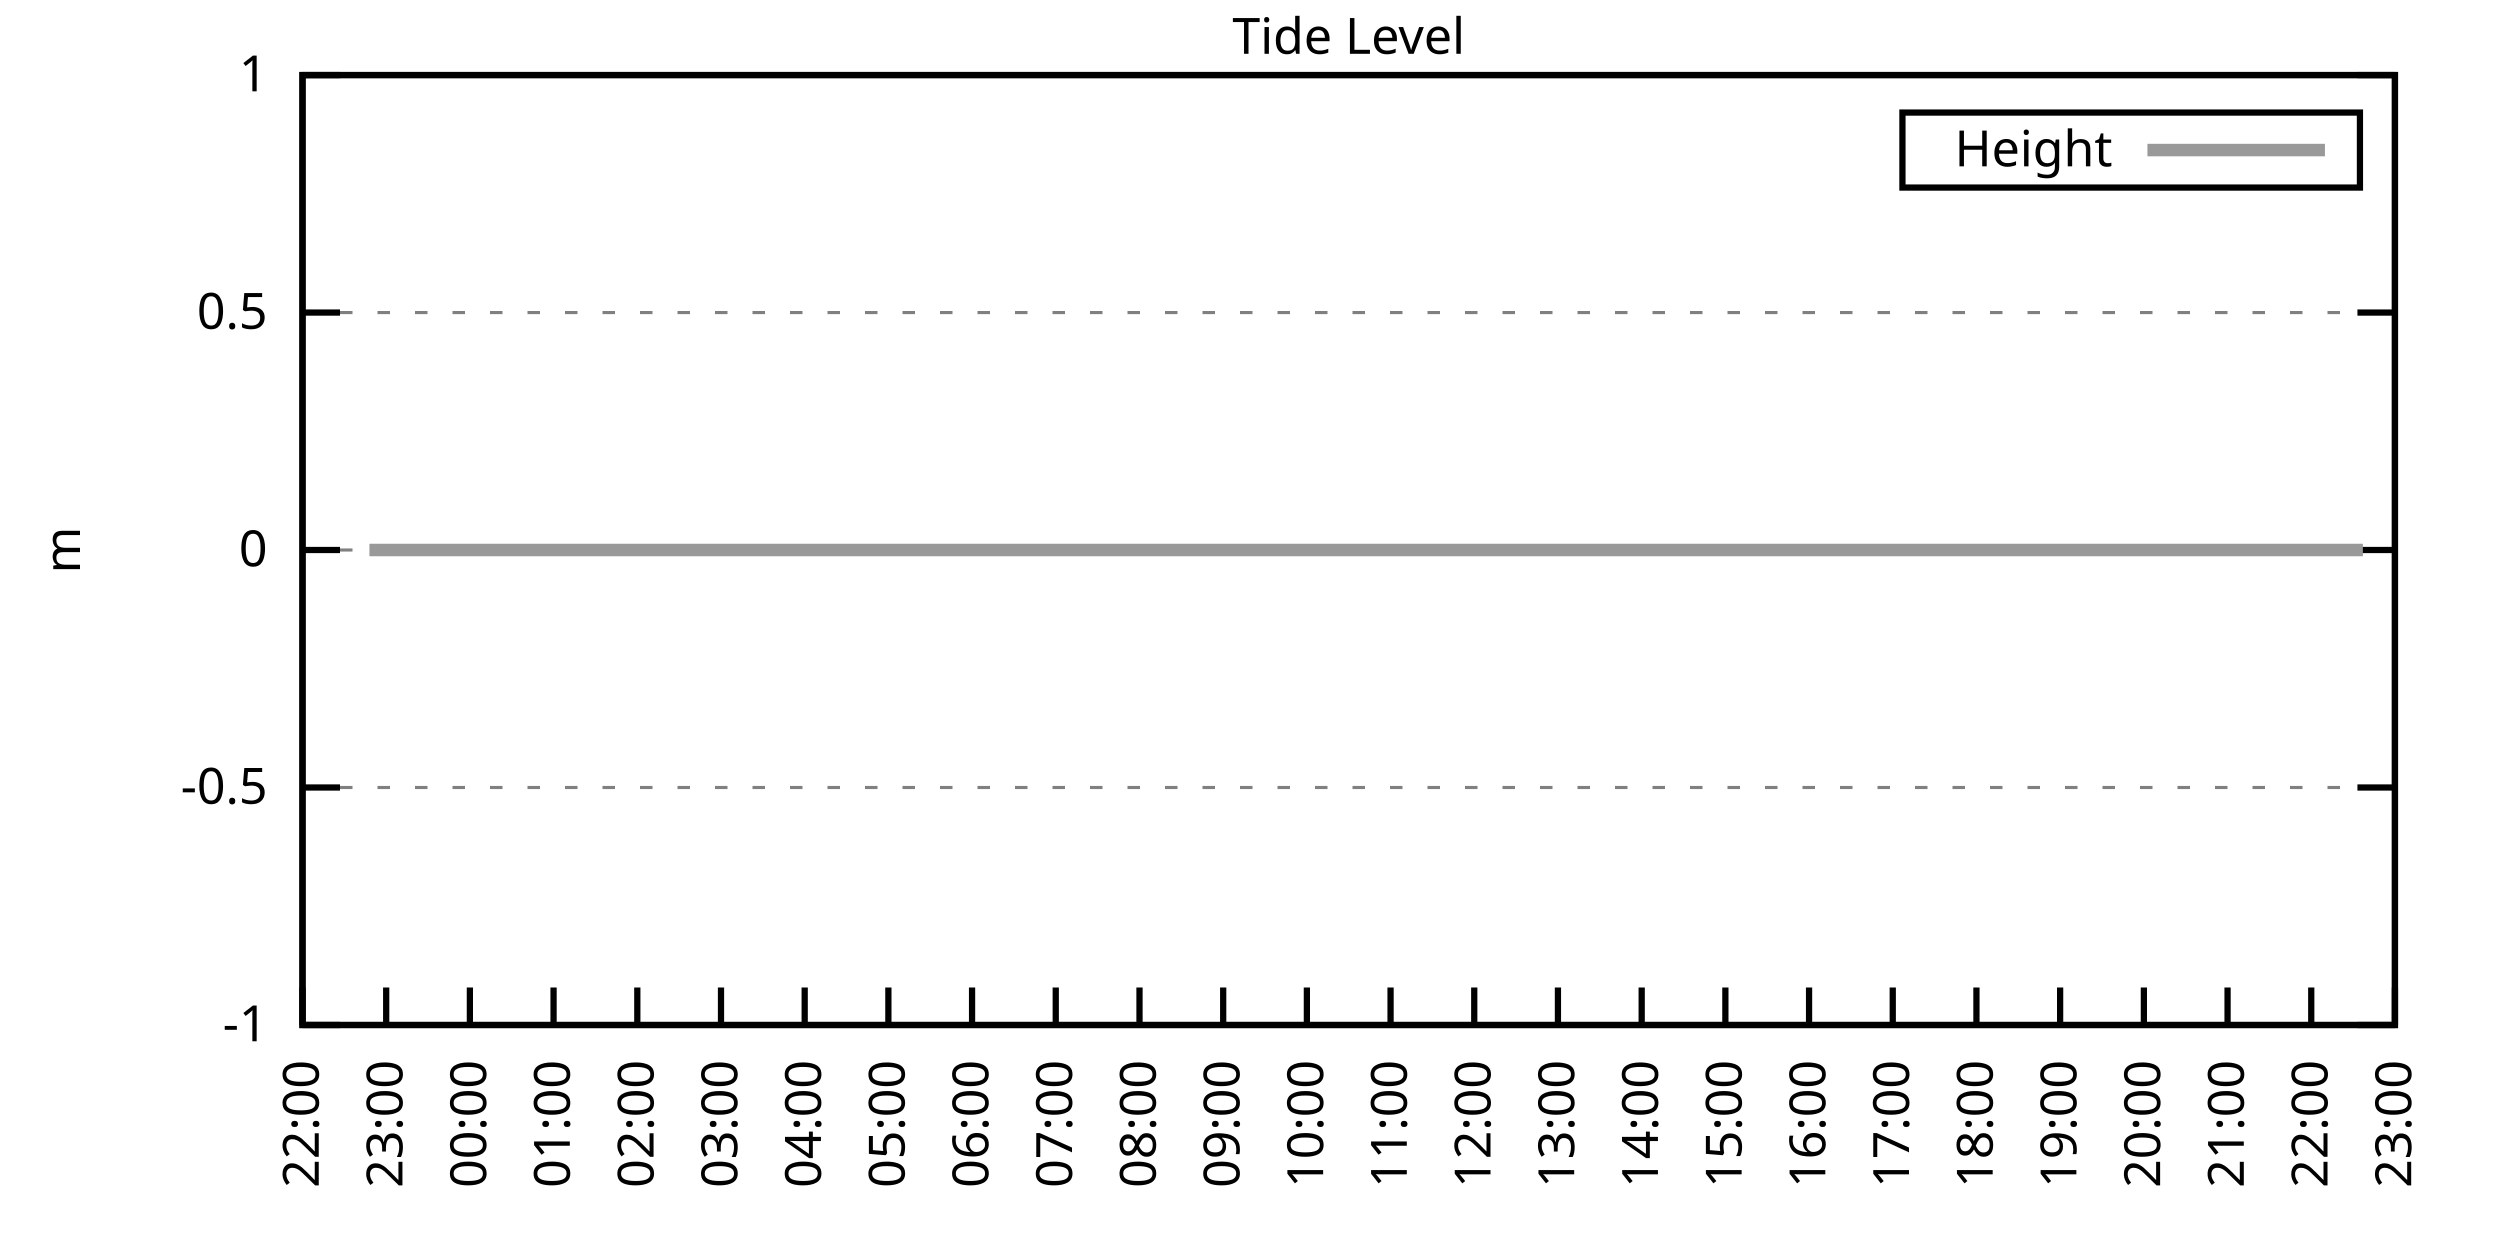
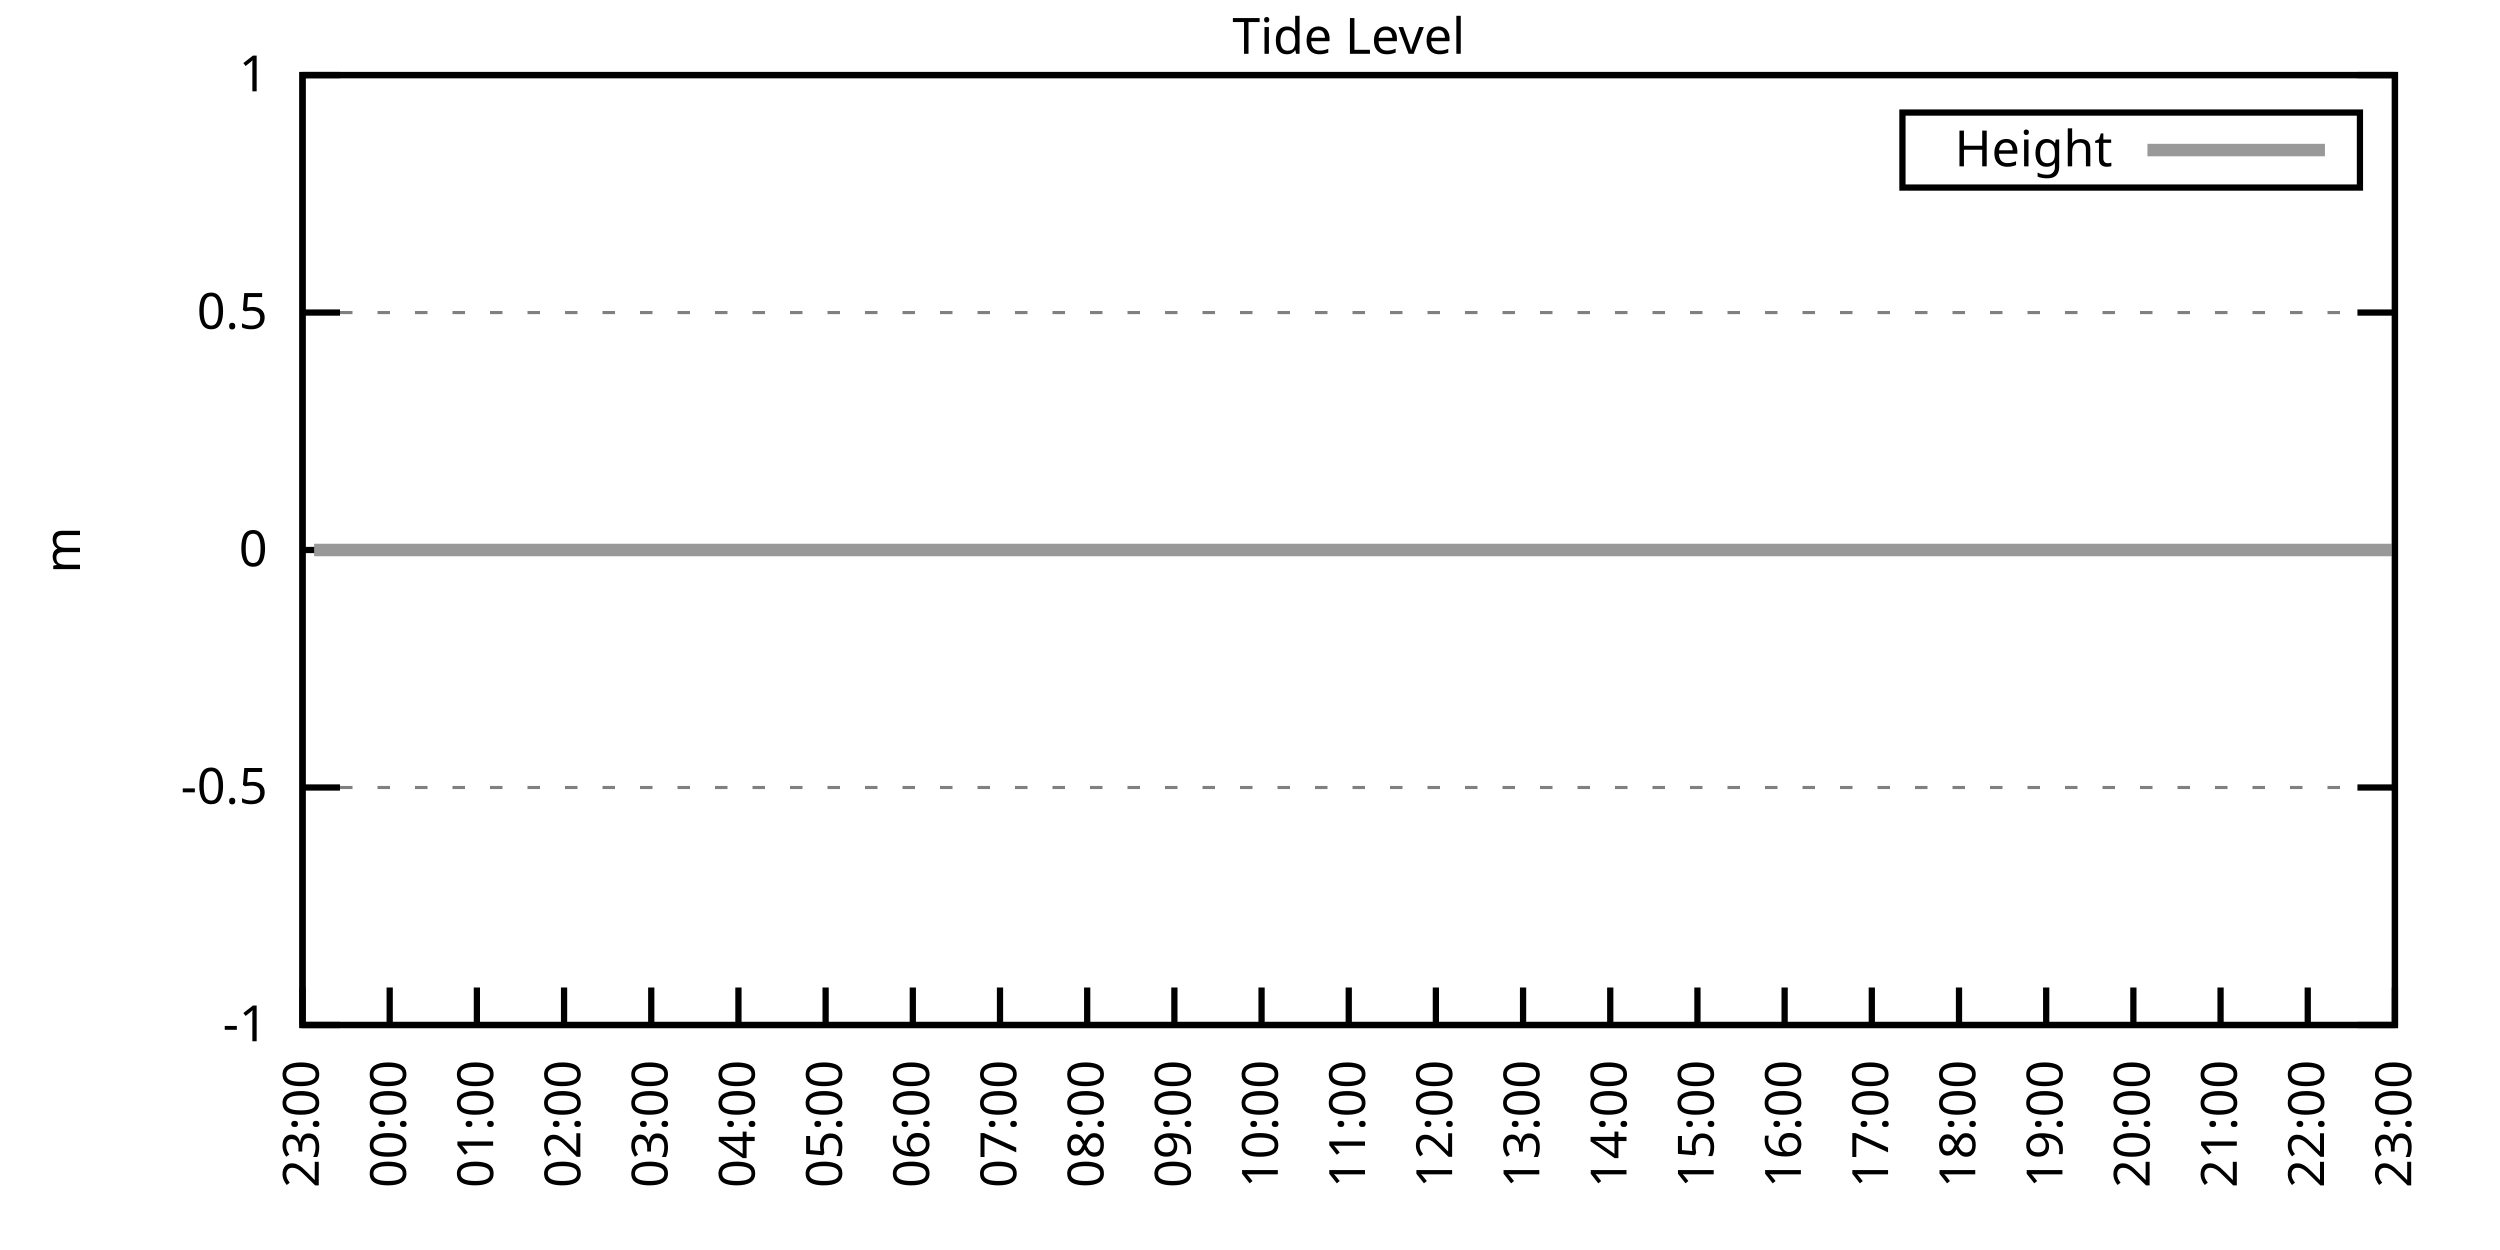
<svg xmlns="http://www.w3.org/2000/svg" xmlns:xlink="http://www.w3.org/1999/xlink" width="400" height="200" viewBox="0 0 400 200">
  <g id="gnuplot_canvas">
    <rect x="0" y="0" width="400" height="200" fill="none" />
    <defs>
      <circle id="gpDot" r="0.5" stroke-width="0.5" stroke="currentColor" />
      <path id="gpPt0" stroke-width="0.333" stroke="currentColor" d="M-1,0 h2 M0,-1 v2" />
      <path id="gpPt1" stroke-width="0.333" stroke="currentColor" d="M-1,-1 L1,1 M1,-1 L-1,1" />
      <path id="gpPt2" stroke-width="0.333" stroke="currentColor" d="M-1,0 L1,0 M0,-1 L0,1 M-1,-1 L1,1 M-1,1 L1,-1" />
      <rect id="gpPt3" stroke-width="0.333" stroke="currentColor" x="-1" y="-1" width="2" height="2" />
      <rect id="gpPt4" stroke-width="0.333" stroke="currentColor" fill="currentColor" x="-1" y="-1" width="2" height="2" />
      <circle id="gpPt5" stroke-width="0.333" stroke="currentColor" cx="0" cy="0" r="1" />
      <use xlink:href="#gpPt5" id="gpPt6" fill="currentColor" stroke="none" />
      <path id="gpPt7" stroke-width="0.333" stroke="currentColor" d="M0,-1.33 L-1.33,0.67 L1.33,0.67 z" />
      <use xlink:href="#gpPt7" id="gpPt8" fill="currentColor" stroke="none" />
      <use xlink:href="#gpPt7" id="gpPt9" stroke="currentColor" transform="rotate(180)" />
      <use xlink:href="#gpPt9" id="gpPt10" fill="currentColor" stroke="none" />
      <use xlink:href="#gpPt3" id="gpPt11" stroke="currentColor" transform="rotate(45)" />
      <use xlink:href="#gpPt11" id="gpPt12" fill="currentColor" stroke="none" />
      <path id="gpPt13" stroke-width="0.333" stroke="currentColor" d="M0,1.330 L1.265,0.411 L0.782,-1.067 L-0.782,-1.076 L-1.265,0.411 z" />
      <use xlink:href="#gpPt13" id="gpPt14" fill="currentColor" stroke="none" />
      <filter id="textbox" filterUnits="objectBoundingBox" x="0" y="0" height="1" width="1">
        <feFlood flood-color="white" flood-opacity="1" result="bgnd" />
        <feComposite in="SourceGraphic" in2="bgnd" operator="atop" />
      </filter>
      <filter id="greybox" filterUnits="objectBoundingBox" x="0" y="0" height="1" width="1">
        <feFlood flood-color="lightgrey" flood-opacity="1" result="grey" />
        <feComposite in="SourceGraphic" in2="grey" operator="atop" />
      </filter>
    </defs>
    <g fill="none" color="white" stroke="currentColor" stroke-width="1.00" stroke-linecap="butt" stroke-linejoin="miter">
</g>
    <g fill="none" color="black" stroke="currentColor" stroke-width="1.00" stroke-linecap="butt" stroke-linejoin="miter">
      <g stroke="none" shape-rendering="crispEdges">
        <polygon fill="rgb(255, 255, 255)" points="48.40,164.00 383.18,164.00 383.18,12.02 48.40,12.02 " />
      </g>
    </g>
    <g fill="none" color="black" stroke="currentColor" stroke-width="1.00" stroke-linecap="butt" stroke-linejoin="miter">
</g>
    <g fill="none" color="black" stroke="black" stroke-width="0.50" stroke-linecap="butt" stroke-linejoin="miter">
</g>
    <g fill="none" color="gray" stroke="currentColor" stroke-width="0.50" stroke-linecap="butt" stroke-linejoin="miter">
      <path stroke="gray" stroke-dasharray="2,4" class="gridline" d="M48.40,164.00 L383.19,164.00  " />
    </g>
    <g fill="none" color="gray" stroke="gray" stroke-width="1.00" stroke-linecap="butt" stroke-linejoin="miter">
</g>
    <g fill="none" color="black" stroke="currentColor" stroke-width="1.00" stroke-linecap="butt" stroke-linejoin="miter">
      <path stroke="black" d="M48.40,164.00 L54.40,164.00 M383.19,164.00 L377.19,164.00  " />
      <g transform="translate(42.80,166.60)" stroke="none" fill="black" font-family="Sans" font-size="8.00" text-anchor="end">
        <text>
          <tspan font-family="Sans">-1</tspan>
        </text>
      </g>
    </g>
    <g fill="none" color="black" stroke="currentColor" stroke-width="1.00" stroke-linecap="butt" stroke-linejoin="miter">
</g>
    <g fill="none" color="black" stroke="black" stroke-width="0.50" stroke-linecap="butt" stroke-linejoin="miter">
</g>
    <g fill="none" color="gray" stroke="currentColor" stroke-width="0.50" stroke-linecap="butt" stroke-linejoin="miter">
      <path stroke="gray" stroke-dasharray="2,4" class="gridline" d="M48.40,126.00 L383.19,126.00  " />
    </g>
    <g fill="none" color="gray" stroke="gray" stroke-width="1.00" stroke-linecap="butt" stroke-linejoin="miter">
</g>
    <g fill="none" color="black" stroke="currentColor" stroke-width="1.00" stroke-linecap="butt" stroke-linejoin="miter">
      <path stroke="black" d="M48.40,126.00 L54.40,126.00 M383.19,126.00 L377.19,126.00  " />
      <g transform="translate(42.80,128.60)" stroke="none" fill="black" font-family="Sans" font-size="8.00" text-anchor="end">
        <text>
          <tspan font-family="Sans">-0.5</tspan>
        </text>
      </g>
    </g>
    <g fill="none" color="black" stroke="currentColor" stroke-width="1.00" stroke-linecap="butt" stroke-linejoin="miter">
</g>
    <g fill="none" color="black" stroke="black" stroke-width="0.50" stroke-linecap="butt" stroke-linejoin="miter">
</g>
    <g fill="none" color="gray" stroke="currentColor" stroke-width="0.50" stroke-linecap="butt" stroke-linejoin="miter">
      <path stroke="gray" stroke-dasharray="2,4" class="gridline" d="M48.40,88.00 L383.19,88.00  " />
    </g>
    <g fill="none" color="gray" stroke="gray" stroke-width="1.00" stroke-linecap="butt" stroke-linejoin="miter">
</g>
    <g fill="none" color="black" stroke="currentColor" stroke-width="1.00" stroke-linecap="butt" stroke-linejoin="miter">
      <path stroke="black" d="M48.40,88.00 L54.40,88.00 M383.19,88.00 L377.19,88.00  " />
      <g transform="translate(42.80,90.60)" stroke="none" fill="black" font-family="Sans" font-size="8.00" text-anchor="end">
        <text>
          <tspan font-family="Sans"> 0</tspan>
        </text>
      </g>
    </g>
    <g fill="none" color="black" stroke="currentColor" stroke-width="1.00" stroke-linecap="butt" stroke-linejoin="miter">
</g>
    <g fill="none" color="black" stroke="black" stroke-width="0.50" stroke-linecap="butt" stroke-linejoin="miter">
</g>
    <g fill="none" color="gray" stroke="currentColor" stroke-width="0.50" stroke-linecap="butt" stroke-linejoin="miter">
      <path stroke="gray" stroke-dasharray="2,4" class="gridline" d="M48.40,50.01 L383.19,50.01  " />
    </g>
    <g fill="none" color="gray" stroke="gray" stroke-width="1.00" stroke-linecap="butt" stroke-linejoin="miter">
</g>
    <g fill="none" color="black" stroke="currentColor" stroke-width="1.00" stroke-linecap="butt" stroke-linejoin="miter">
      <path stroke="black" d="M48.40,50.01 L54.40,50.01 M383.19,50.01 L377.19,50.01  " />
      <g transform="translate(42.80,52.61)" stroke="none" fill="black" font-family="Sans" font-size="8.00" text-anchor="end">
        <text>
          <tspan font-family="Sans"> 0.5</tspan>
        </text>
      </g>
    </g>
    <g fill="none" color="black" stroke="currentColor" stroke-width="1.00" stroke-linecap="butt" stroke-linejoin="miter">
</g>
    <g fill="none" color="black" stroke="black" stroke-width="0.50" stroke-linecap="butt" stroke-linejoin="miter">
</g>
    <g fill="none" color="gray" stroke="currentColor" stroke-width="0.50" stroke-linecap="butt" stroke-linejoin="miter">
      <path stroke="gray" stroke-dasharray="2,4" class="gridline" d="M48.40,12.01 L383.19,12.01  " />
    </g>
    <g fill="none" color="gray" stroke="gray" stroke-width="1.00" stroke-linecap="butt" stroke-linejoin="miter">
</g>
    <g fill="none" color="black" stroke="currentColor" stroke-width="1.00" stroke-linecap="butt" stroke-linejoin="miter">
      <path stroke="black" d="M48.40,12.01 L54.40,12.01 M383.19,12.01 L377.19,12.01  " />
      <g transform="translate(42.80,14.61)" stroke="none" fill="black" font-family="Sans" font-size="8.00" text-anchor="end">
        <text>
          <tspan font-family="Sans"> 1</tspan>
        </text>
      </g>
    </g>
    <g fill="none" color="black" stroke="currentColor" stroke-width="1.00" stroke-linecap="butt" stroke-linejoin="miter">
      <path stroke="black" d="M48.40,164.00 L48.40,158.00  " />
      <g transform="translate(51.00,169.60) rotate(270.00)" stroke="none" fill="black" font-family="Sans" font-size="8.00" text-anchor="end">
        <text>
-           <tspan font-family="Sans">22:00</tspan>
-         </text>
-       </g>
-     </g>
-     <g fill="none" color="black" stroke="currentColor" stroke-width="1.00" stroke-linecap="butt" stroke-linejoin="miter">
-       <path stroke="black" d="M61.79,164.00 L61.79,158.00  " />
-       <g transform="translate(64.39,169.60) rotate(270.00)" stroke="none" fill="black" font-family="Sans" font-size="8.00" text-anchor="end">
-         <text>
          <tspan font-family="Sans">23:00</tspan>
        </text>
      </g>
    </g>
    <g fill="none" color="black" stroke="currentColor" stroke-width="1.00" stroke-linecap="butt" stroke-linejoin="miter">
-       <path stroke="black" d="M75.18,164.00 L75.18,158.00  " />
-       <g transform="translate(77.78,169.60) rotate(270.00)" stroke="none" fill="black" font-family="Sans" font-size="8.00" text-anchor="end">
+       <path stroke="black" d="M62.35,164.00 L62.35,158.00  " />
+       <g transform="translate(64.95,169.60) rotate(270.00)" stroke="none" fill="black" font-family="Sans" font-size="8.00" text-anchor="end">
        <text>
          <tspan font-family="Sans">00:00</tspan>
        </text>
      </g>
    </g>
    <g fill="none" color="black" stroke="currentColor" stroke-width="1.00" stroke-linecap="butt" stroke-linejoin="miter">
-       <path stroke="black" d="M88.57,164.00 L88.57,158.00  " />
-       <g transform="translate(91.17,169.60) rotate(270.00)" stroke="none" fill="black" font-family="Sans" font-size="8.00" text-anchor="end">
+       <path stroke="black" d="M76.30,164.00 L76.30,158.00  " />
+       <g transform="translate(78.90,169.60) rotate(270.00)" stroke="none" fill="black" font-family="Sans" font-size="8.00" text-anchor="end">
        <text>
          <tspan font-family="Sans">01:00</tspan>
        </text>
      </g>
    </g>
    <g fill="none" color="black" stroke="currentColor" stroke-width="1.00" stroke-linecap="butt" stroke-linejoin="miter">
-       <path stroke="black" d="M101.97,164.00 L101.97,158.00  " />
-       <g transform="translate(104.57,169.60) rotate(270.00)" stroke="none" fill="black" font-family="Sans" font-size="8.00" text-anchor="end">
+       <path stroke="black" d="M90.25,164.00 L90.25,158.00  " />
+       <g transform="translate(92.85,169.60) rotate(270.00)" stroke="none" fill="black" font-family="Sans" font-size="8.00" text-anchor="end">
        <text>
          <tspan font-family="Sans">02:00</tspan>
        </text>
      </g>
    </g>
    <g fill="none" color="black" stroke="currentColor" stroke-width="1.00" stroke-linecap="butt" stroke-linejoin="miter">
-       <path stroke="black" d="M115.36,164.00 L115.36,158.00  " />
-       <g transform="translate(117.96,169.60) rotate(270.00)" stroke="none" fill="black" font-family="Sans" font-size="8.00" text-anchor="end">
+       <path stroke="black" d="M104.20,164.00 L104.20,158.00  " />
+       <g transform="translate(106.80,169.60) rotate(270.00)" stroke="none" fill="black" font-family="Sans" font-size="8.00" text-anchor="end">
        <text>
          <tspan font-family="Sans">03:00</tspan>
        </text>
      </g>
    </g>
    <g fill="none" color="black" stroke="currentColor" stroke-width="1.00" stroke-linecap="butt" stroke-linejoin="miter">
-       <path stroke="black" d="M128.75,164.00 L128.75,158.00  " />
-       <g transform="translate(131.35,169.60) rotate(270.00)" stroke="none" fill="black" font-family="Sans" font-size="8.00" text-anchor="end">
+       <path stroke="black" d="M118.15,164.00 L118.15,158.00  " />
+       <g transform="translate(120.75,169.60) rotate(270.00)" stroke="none" fill="black" font-family="Sans" font-size="8.00" text-anchor="end">
        <text>
          <tspan font-family="Sans">04:00</tspan>
        </text>
      </g>
    </g>
    <g fill="none" color="black" stroke="currentColor" stroke-width="1.00" stroke-linecap="butt" stroke-linejoin="miter">
-       <path stroke="black" d="M142.14,164.00 L142.14,158.00  " />
-       <g transform="translate(144.74,169.60) rotate(270.00)" stroke="none" fill="black" font-family="Sans" font-size="8.00" text-anchor="end">
+       <path stroke="black" d="M132.10,164.00 L132.10,158.00  " />
+       <g transform="translate(134.70,169.60) rotate(270.00)" stroke="none" fill="black" font-family="Sans" font-size="8.00" text-anchor="end">
        <text>
          <tspan font-family="Sans">05:00</tspan>
        </text>
      </g>
    </g>
    <g fill="none" color="black" stroke="currentColor" stroke-width="1.00" stroke-linecap="butt" stroke-linejoin="miter">
-       <path stroke="black" d="M155.53,164.00 L155.53,158.00  " />
-       <g transform="translate(158.13,169.60) rotate(270.00)" stroke="none" fill="black" font-family="Sans" font-size="8.00" text-anchor="end">
+       <path stroke="black" d="M146.05,164.00 L146.05,158.00  " />
+       <g transform="translate(148.65,169.60) rotate(270.00)" stroke="none" fill="black" font-family="Sans" font-size="8.00" text-anchor="end">
        <text>
          <tspan font-family="Sans">06:00</tspan>
        </text>
      </g>
    </g>
    <g fill="none" color="black" stroke="currentColor" stroke-width="1.00" stroke-linecap="butt" stroke-linejoin="miter">
-       <path stroke="black" d="M168.92,164.00 L168.92,158.00  " />
-       <g transform="translate(171.52,169.60) rotate(270.00)" stroke="none" fill="black" font-family="Sans" font-size="8.00" text-anchor="end">
+       <path stroke="black" d="M160.00,164.00 L160.00,158.00  " />
+       <g transform="translate(162.60,169.60) rotate(270.00)" stroke="none" fill="black" font-family="Sans" font-size="8.00" text-anchor="end">
        <text>
          <tspan font-family="Sans">07:00</tspan>
        </text>
      </g>
    </g>
    <g fill="none" color="black" stroke="currentColor" stroke-width="1.00" stroke-linecap="butt" stroke-linejoin="miter">
-       <path stroke="black" d="M182.32,164.00 L182.32,158.00  " />
-       <g transform="translate(184.92,169.60) rotate(270.00)" stroke="none" fill="black" font-family="Sans" font-size="8.00" text-anchor="end">
+       <path stroke="black" d="M173.95,164.00 L173.95,158.00  " />
+       <g transform="translate(176.55,169.60) rotate(270.00)" stroke="none" fill="black" font-family="Sans" font-size="8.00" text-anchor="end">
        <text>
          <tspan font-family="Sans">08:00</tspan>
        </text>
      </g>
    </g>
    <g fill="none" color="black" stroke="currentColor" stroke-width="1.00" stroke-linecap="butt" stroke-linejoin="miter">
-       <path stroke="black" d="M195.71,164.00 L195.71,158.00  " />
-       <g transform="translate(198.31,169.60) rotate(270.00)" stroke="none" fill="black" font-family="Sans" font-size="8.00" text-anchor="end">
+       <path stroke="black" d="M187.90,164.00 L187.90,158.00  " />
+       <g transform="translate(190.50,169.60) rotate(270.00)" stroke="none" fill="black" font-family="Sans" font-size="8.00" text-anchor="end">
        <text>
          <tspan font-family="Sans">09:00</tspan>
        </text>
      </g>
    </g>
    <g fill="none" color="black" stroke="currentColor" stroke-width="1.00" stroke-linecap="butt" stroke-linejoin="miter">
-       <path stroke="black" d="M209.10,164.00 L209.10,158.00  " />
-       <g transform="translate(211.70,169.60) rotate(270.00)" stroke="none" fill="black" font-family="Sans" font-size="8.00" text-anchor="end">
+       <path stroke="black" d="M201.85,164.00 L201.85,158.00  " />
+       <g transform="translate(204.45,169.60) rotate(270.00)" stroke="none" fill="black" font-family="Sans" font-size="8.00" text-anchor="end">
        <text>
          <tspan font-family="Sans">10:00</tspan>
        </text>
      </g>
    </g>
    <g fill="none" color="black" stroke="currentColor" stroke-width="1.00" stroke-linecap="butt" stroke-linejoin="miter">
-       <path stroke="black" d="M222.49,164.00 L222.49,158.00  " />
-       <g transform="translate(225.09,169.60) rotate(270.00)" stroke="none" fill="black" font-family="Sans" font-size="8.00" text-anchor="end">
+       <path stroke="black" d="M215.80,164.00 L215.80,158.00  " />
+       <g transform="translate(218.40,169.60) rotate(270.00)" stroke="none" fill="black" font-family="Sans" font-size="8.00" text-anchor="end">
        <text>
          <tspan font-family="Sans">11:00</tspan>
        </text>
      </g>
    </g>
    <g fill="none" color="black" stroke="currentColor" stroke-width="1.00" stroke-linecap="butt" stroke-linejoin="miter">
-       <path stroke="black" d="M235.88,164.00 L235.88,158.00  " />
-       <g transform="translate(238.48,169.60) rotate(270.00)" stroke="none" fill="black" font-family="Sans" font-size="8.00" text-anchor="end">
+       <path stroke="black" d="M229.74,164.00 L229.74,158.00  " />
+       <g transform="translate(232.34,169.60) rotate(270.00)" stroke="none" fill="black" font-family="Sans" font-size="8.00" text-anchor="end">
        <text>
          <tspan font-family="Sans">12:00</tspan>
        </text>
      </g>
    </g>
    <g fill="none" color="black" stroke="currentColor" stroke-width="1.00" stroke-linecap="butt" stroke-linejoin="miter">
-       <path stroke="black" d="M249.27,164.00 L249.27,158.00  " />
-       <g transform="translate(251.87,169.60) rotate(270.00)" stroke="none" fill="black" font-family="Sans" font-size="8.00" text-anchor="end">
+       <path stroke="black" d="M243.69,164.00 L243.69,158.00  " />
+       <g transform="translate(246.29,169.60) rotate(270.00)" stroke="none" fill="black" font-family="Sans" font-size="8.00" text-anchor="end">
        <text>
          <tspan font-family="Sans">13:00</tspan>
        </text>
      </g>
    </g>
    <g fill="none" color="black" stroke="currentColor" stroke-width="1.00" stroke-linecap="butt" stroke-linejoin="miter">
-       <path stroke="black" d="M262.67,164.00 L262.67,158.00  " />
-       <g transform="translate(265.27,169.60) rotate(270.00)" stroke="none" fill="black" font-family="Sans" font-size="8.00" text-anchor="end">
+       <path stroke="black" d="M257.64,164.00 L257.64,158.00  " />
+       <g transform="translate(260.24,169.60) rotate(270.00)" stroke="none" fill="black" font-family="Sans" font-size="8.00" text-anchor="end">
        <text>
          <tspan font-family="Sans">14:00</tspan>
        </text>
      </g>
    </g>
    <g fill="none" color="black" stroke="currentColor" stroke-width="1.00" stroke-linecap="butt" stroke-linejoin="miter">
-       <path stroke="black" d="M276.06,164.00 L276.06,158.00  " />
-       <g transform="translate(278.66,169.60) rotate(270.00)" stroke="none" fill="black" font-family="Sans" font-size="8.00" text-anchor="end">
+       <path stroke="black" d="M271.59,164.00 L271.59,158.00  " />
+       <g transform="translate(274.19,169.60) rotate(270.00)" stroke="none" fill="black" font-family="Sans" font-size="8.00" text-anchor="end">
        <text>
          <tspan font-family="Sans">15:00</tspan>
        </text>
      </g>
    </g>
    <g fill="none" color="black" stroke="currentColor" stroke-width="1.00" stroke-linecap="butt" stroke-linejoin="miter">
-       <path stroke="black" d="M289.45,164.00 L289.45,158.00  " />
-       <g transform="translate(292.05,169.60) rotate(270.00)" stroke="none" fill="black" font-family="Sans" font-size="8.00" text-anchor="end">
+       <path stroke="black" d="M285.54,164.00 L285.54,158.00  " />
+       <g transform="translate(288.14,169.60) rotate(270.00)" stroke="none" fill="black" font-family="Sans" font-size="8.00" text-anchor="end">
        <text>
          <tspan font-family="Sans">16:00</tspan>
        </text>
      </g>
    </g>
    <g fill="none" color="black" stroke="currentColor" stroke-width="1.00" stroke-linecap="butt" stroke-linejoin="miter">
-       <path stroke="black" d="M302.84,164.00 L302.84,158.00  " />
-       <g transform="translate(305.44,169.60) rotate(270.00)" stroke="none" fill="black" font-family="Sans" font-size="8.00" text-anchor="end">
+       <path stroke="black" d="M299.49,164.00 L299.49,158.00  " />
+       <g transform="translate(302.09,169.60) rotate(270.00)" stroke="none" fill="black" font-family="Sans" font-size="8.00" text-anchor="end">
        <text>
          <tspan font-family="Sans">17:00</tspan>
        </text>
      </g>
    </g>
    <g fill="none" color="black" stroke="currentColor" stroke-width="1.00" stroke-linecap="butt" stroke-linejoin="miter">
-       <path stroke="black" d="M316.23,164.00 L316.23,158.00  " />
-       <g transform="translate(318.83,169.60) rotate(270.00)" stroke="none" fill="black" font-family="Sans" font-size="8.00" text-anchor="end">
+       <path stroke="black" d="M313.44,164.00 L313.44,158.00  " />
+       <g transform="translate(316.04,169.60) rotate(270.00)" stroke="none" fill="black" font-family="Sans" font-size="8.00" text-anchor="end">
        <text>
          <tspan font-family="Sans">18:00</tspan>
        </text>
      </g>
    </g>
    <g fill="none" color="black" stroke="currentColor" stroke-width="1.00" stroke-linecap="butt" stroke-linejoin="miter">
-       <path stroke="black" d="M329.62,164.00 L329.62,158.00  " />
-       <g transform="translate(332.22,169.60) rotate(270.00)" stroke="none" fill="black" font-family="Sans" font-size="8.00" text-anchor="end">
+       <path stroke="black" d="M327.39,164.00 L327.39,158.00  " />
+       <g transform="translate(329.99,169.60) rotate(270.00)" stroke="none" fill="black" font-family="Sans" font-size="8.00" text-anchor="end">
        <text>
          <tspan font-family="Sans">19:00</tspan>
        </text>
      </g>
    </g>
    <g fill="none" color="black" stroke="currentColor" stroke-width="1.00" stroke-linecap="butt" stroke-linejoin="miter">
-       <path stroke="black" d="M343.02,164.00 L343.02,158.00  " />
-       <g transform="translate(345.62,169.60) rotate(270.00)" stroke="none" fill="black" font-family="Sans" font-size="8.00" text-anchor="end">
+       <path stroke="black" d="M341.34,164.00 L341.34,158.00  " />
+       <g transform="translate(343.94,169.60) rotate(270.00)" stroke="none" fill="black" font-family="Sans" font-size="8.00" text-anchor="end">
        <text>
          <tspan font-family="Sans">20:00</tspan>
        </text>
      </g>
    </g>
    <g fill="none" color="black" stroke="currentColor" stroke-width="1.00" stroke-linecap="butt" stroke-linejoin="miter">
-       <path stroke="black" d="M356.41,164.00 L356.41,158.00  " />
-       <g transform="translate(359.01,169.60) rotate(270.00)" stroke="none" fill="black" font-family="Sans" font-size="8.00" text-anchor="end">
+       <path stroke="black" d="M355.29,164.00 L355.29,158.00  " />
+       <g transform="translate(357.89,169.60) rotate(270.00)" stroke="none" fill="black" font-family="Sans" font-size="8.00" text-anchor="end">
        <text>
          <tspan font-family="Sans">21:00</tspan>
        </text>
      </g>
    </g>
    <g fill="none" color="black" stroke="currentColor" stroke-width="1.00" stroke-linecap="butt" stroke-linejoin="miter">
-       <path stroke="black" d="M369.80,164.00 L369.80,158.00  " />
-       <g transform="translate(372.40,169.60) rotate(270.00)" stroke="none" fill="black" font-family="Sans" font-size="8.00" text-anchor="end">
+       <path stroke="black" d="M369.24,164.00 L369.24,158.00  " />
+       <g transform="translate(371.84,169.60) rotate(270.00)" stroke="none" fill="black" font-family="Sans" font-size="8.00" text-anchor="end">
        <text>
          <tspan font-family="Sans">22:00</tspan>
        </text>
      </g>
    </g>
    <g fill="none" color="black" stroke="currentColor" stroke-width="1.00" stroke-linecap="butt" stroke-linejoin="miter">
      <path stroke="black" d="M383.19,164.00 L383.19,158.00  " />
      <g transform="translate(385.79,169.60) rotate(270.00)" stroke="none" fill="black" font-family="Sans" font-size="8.00" text-anchor="end">
        <text>
          <tspan font-family="Sans">23:00</tspan>
        </text>
      </g>
    </g>
    <g fill="none" color="black" stroke="currentColor" stroke-width="1.00" stroke-linecap="butt" stroke-linejoin="miter">
</g>
    <g fill="none" color="black" stroke="currentColor" stroke-width="1.00" stroke-linecap="butt" stroke-linejoin="miter">
      <path stroke="black" d="M48.40,12.01 L48.40,164.00 L383.19,164.00 L383.19,12.01 L48.40,12.01 Z  " />
    </g>
    <g fill="none" color="black" stroke="currentColor" stroke-width="1.00" stroke-linecap="butt" stroke-linejoin="miter">
</g>
    <g fill="none" color="black" stroke="currentColor" stroke-width="1.00" stroke-linecap="butt" stroke-linejoin="miter">
      <path stroke="black" d="M304.39,30.01 L304.39,18.01 L377.59,18.01 L377.59,30.01 L304.39,30.01 Z  " />
    </g>
    <g id="Tide_level_plot_1">
      <g fill="none" color="white" stroke="black" stroke-width="2.00" stroke-linecap="butt" stroke-linejoin="miter">
</g>
      <g fill="none" color="black" stroke="currentColor" stroke-width="2.00" stroke-linecap="butt" stroke-linejoin="miter">
        <g transform="translate(337.99,26.61)" stroke="none" fill="black" font-family="Sans" font-size="8.00" text-anchor="end">
          <text>
            <tspan font-family="Sans">Height</tspan>
          </text>
        </g>
      </g>
      <g fill="none" color="black" stroke="currentColor" stroke-width="2.00" stroke-linecap="butt" stroke-linejoin="miter">
-         <path stroke="rgb(153, 153, 153)" d="M343.59,24.01 L371.99,24.01 M59.11,88.00 L61.57,88.00 L63.58,88.00 L66.03,88.00 L68.04,88.00 L70.27,88.00   L72.06,88.00 L74.74,88.00 L77.19,88.00 L78.98,88.00 L81.21,88.00 L83.66,88.00 L85.90,88.00 L88.13,88.00   L90.36,88.00 L92.82,88.00 L94.38,88.00 L97.28,88.00 L101.52,88.00 L103.98,88.00 L105.76,88.00 L108.22,88.00   L110.45,88.00 L112.23,88.00 L114.69,88.00 L117.14,88.00 L119.60,88.00 L121.83,88.00 L126.29,88.00 L128.08,88.00   L130.76,88.00 L132.77,88.00 L135.00,88.00 L137.45,88.00 L139.69,88.00 L141.69,88.00 L143.93,88.00 L146.16,88.00   L148.61,88.00 L150.62,88.00 L153.08,88.00 L155.31,88.00 L157.32,88.00 L159.55,88.00 L161.56,88.00 L164.24,88.00   L166.02,88.00 L168.70,88.00 L170.71,88.00 L173.17,88.00 L175.17,88.00 L177.41,88.00 L179.86,88.00 L181.65,88.00   L183.88,88.00 L186.56,88.00 L188.57,88.00 L190.57,88.00 L193.25,88.00 L195.26,88.00 L197.27,88.00 L199.73,88.00   L202.18,88.00 L204.41,88.00 L206.42,88.00 L208.88,88.00 L210.66,88.00 L213.34,88.00 L215.57,88.00 L217.80,88.00   L220.04,88.00 L222.27,88.00 L224.50,88.00 L226.73,88.00 L228.74,88.00 L231.20,88.00 L233.43,88.00 L235.66,88.00   L237.89,88.00 L240.12,88.00 L242.36,88.00 L244.36,88.00 L246.60,88.00 L248.83,88.00 L251.28,88.00 L253.29,88.00   L255.75,88.00 L257.76,88.00 L259.99,88.00 L262.44,88.00 L264.45,88.00 L266.46,88.00 L268.92,88.00 L271.15,88.00   L273.60,88.00 L275.83,88.00 L277.84,88.00 L280.07,88.00 L282.31,88.00 L284.76,88.00 L286.99,88.00 L288.78,88.00   L291.23,88.00 L293.69,88.00 L295.92,88.00 L297.71,88.00 L300.16,88.00 L302.17,88.00 L304.63,88.00 L305.07,88.00   L309.09,88.00 L311.54,88.00 L313.33,88.00 L316.01,88.00 L317.79,88.00 L320.25,88.00 L322.48,88.00 L324.71,88.00   L326.95,88.00 L329.40,88.00 L331.41,88.00 L333.86,88.00 L335.87,88.00 L337.88,88.00 L340.56,88.00 L342.79,88.00   L345.02,88.00 L347.03,88.00 L349.49,88.00 L351.27,88.00 L353.95,88.00 L355.74,88.00 L357.97,88.00 L360.65,88.00   L362.88,88.00 L364.89,88.00 L367.34,88.00 L369.58,88.00 L371.58,88.00 L374.04,88.00 L376.27,88.00 L378.06,88.00    " />
+         <path stroke="rgb(153, 153, 153)" d="M343.59,24.01 L371.99,24.01 M50.26,88.00 L52.82,88.00 L54.91,88.00 L57.23,88.00 L59.09,88.00 L61.88,88.00   L64.44,88.00 L66.30,88.00 L68.63,88.00 L71.18,88.00 L73.51,88.00 L75.83,88.00 L78.16,88.00 L80.72,88.00   L82.34,88.00 L85.37,88.00 L89.78,88.00 L92.34,88.00 L94.20,88.00 L96.76,88.00 L99.08,88.00 L100.94,88.00   L103.50,88.00 L106.06,88.00 L108.62,88.00 L110.94,88.00 L115.59,88.00 L117.45,88.00 L120.24,88.00 L122.33,88.00   L124.66,88.00 L127.22,88.00 L129.54,88.00 L131.63,88.00 L133.96,88.00 L136.28,88.00 L138.84,88.00 L140.93,88.00   L143.49,88.00 L145.81,88.00 L147.91,88.00 L150.23,88.00 L152.32,88.00 L155.11,88.00 L156.97,88.00 L159.76,88.00   L161.86,88.00 L164.41,88.00 L166.51,88.00 L168.83,88.00 L171.39,88.00 L173.25,88.00 L175.57,88.00 L178.36,88.00   L180.46,88.00 L182.55,88.00 L185.34,88.00 L187.43,88.00 L189.52,88.00 L192.08,88.00 L194.64,88.00 L196.96,88.00   L199.06,88.00 L201.61,88.00 L203.47,88.00 L206.26,88.00 L208.59,88.00 L210.91,88.00 L213.24,88.00 L215.56,88.00   L217.89,88.00 L220.21,88.00 L222.30,88.00 L224.86,88.00 L227.19,88.00 L229.51,88.00 L231.84,88.00 L234.16,88.00   L236.49,88.00 L238.58,88.00 L240.90,88.00 L243.23,88.00 L245.79,88.00 L247.88,88.00 L250.44,88.00 L252.53,88.00   L254.85,88.00 L257.41,88.00 L259.50,88.00 L261.60,88.00 L264.15,88.00 L266.48,88.00 L269.04,88.00 L271.36,88.00   L273.45,88.00 L275.78,88.00 L278.10,88.00 L280.66,88.00 L282.99,88.00 L284.85,88.00 L287.40,88.00 L289.96,88.00   L292.29,88.00 L294.15,88.00 L296.70,88.00 L298.80,88.00 L301.35,88.00 L301.82,88.00 L306.00,88.00 L308.56,88.00   L310.42,88.00 L313.21,88.00 L315.07,88.00 L317.63,88.00 L319.95,88.00 L322.28,88.00 L324.60,88.00 L327.16,88.00   L329.25,88.00 L331.81,88.00 L333.90,88.00 L335.99,88.00 L338.78,88.00 L341.11,88.00 L343.43,88.00 L345.53,88.00   L348.08,88.00 L349.94,88.00 L352.73,88.00 L354.59,88.00 L356.92,88.00 L359.71,88.00 L362.03,88.00 L364.13,88.00   L366.68,88.00 L369.01,88.00 L371.10,88.00 L373.66,88.00 L375.98,88.00 L377.84,88.00 L380.63,88.00 L382.96,88.00    " />
      </g>
    </g>
    <g fill="none" color="black" stroke="currentColor" stroke-width="2.00" stroke-linecap="butt" stroke-linejoin="miter">
</g>
    <g fill="none" color="black" stroke="black" stroke-width="1.00" stroke-linecap="butt" stroke-linejoin="miter">
</g>
    <g fill="none" color="black" stroke="currentColor" stroke-width="1.00" stroke-linecap="butt" stroke-linejoin="miter">
      <path stroke="black" d="M48.40,12.01 L48.40,164.00 L383.19,164.00 L383.19,12.01 L48.40,12.01 Z  " />
      <g transform="translate(12.80,88.01) rotate(270.00)" stroke="none" fill="black" font-family="Sans" font-size="8.00" text-anchor="middle">
        <text>
          <tspan font-family="Sans">m</tspan>
        </text>
      </g>
    </g>
    <g fill="none" color="black" stroke="currentColor" stroke-width="1.00" stroke-linecap="butt" stroke-linejoin="miter">
</g>
    <g fill="none" color="black" stroke="currentColor" stroke-width="1.00" stroke-linecap="butt" stroke-linejoin="miter">
      <g transform="translate(215.79,8.61)" stroke="none" fill="black" font-family="Sans" font-size="8.00" text-anchor="middle">
        <text>
          <tspan font-family="Sans">Tide Level</tspan>
        </text>
      </g>
    </g>
    <g fill="none" color="black" stroke="currentColor" stroke-width="1.00" stroke-linecap="butt" stroke-linejoin="miter">
</g>
  </g>
</svg>
